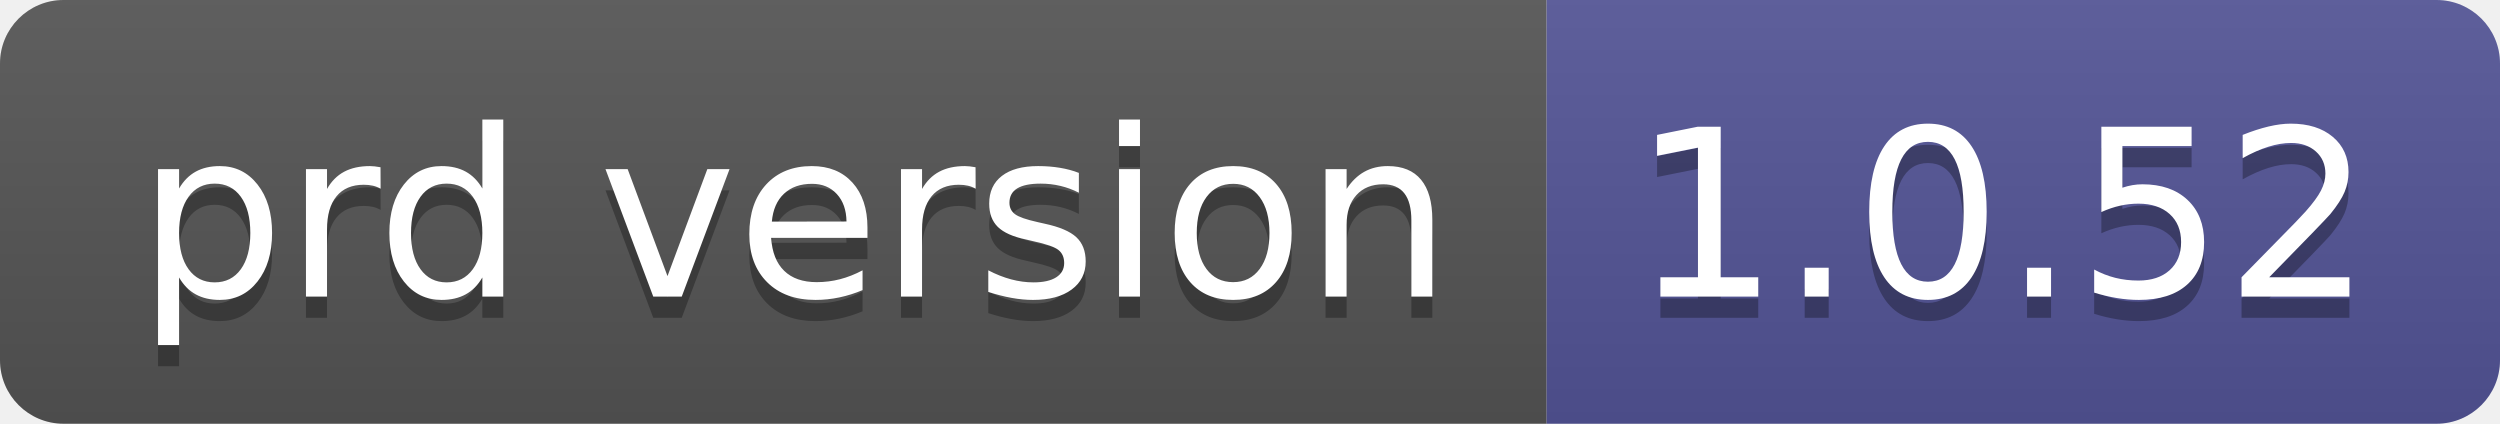
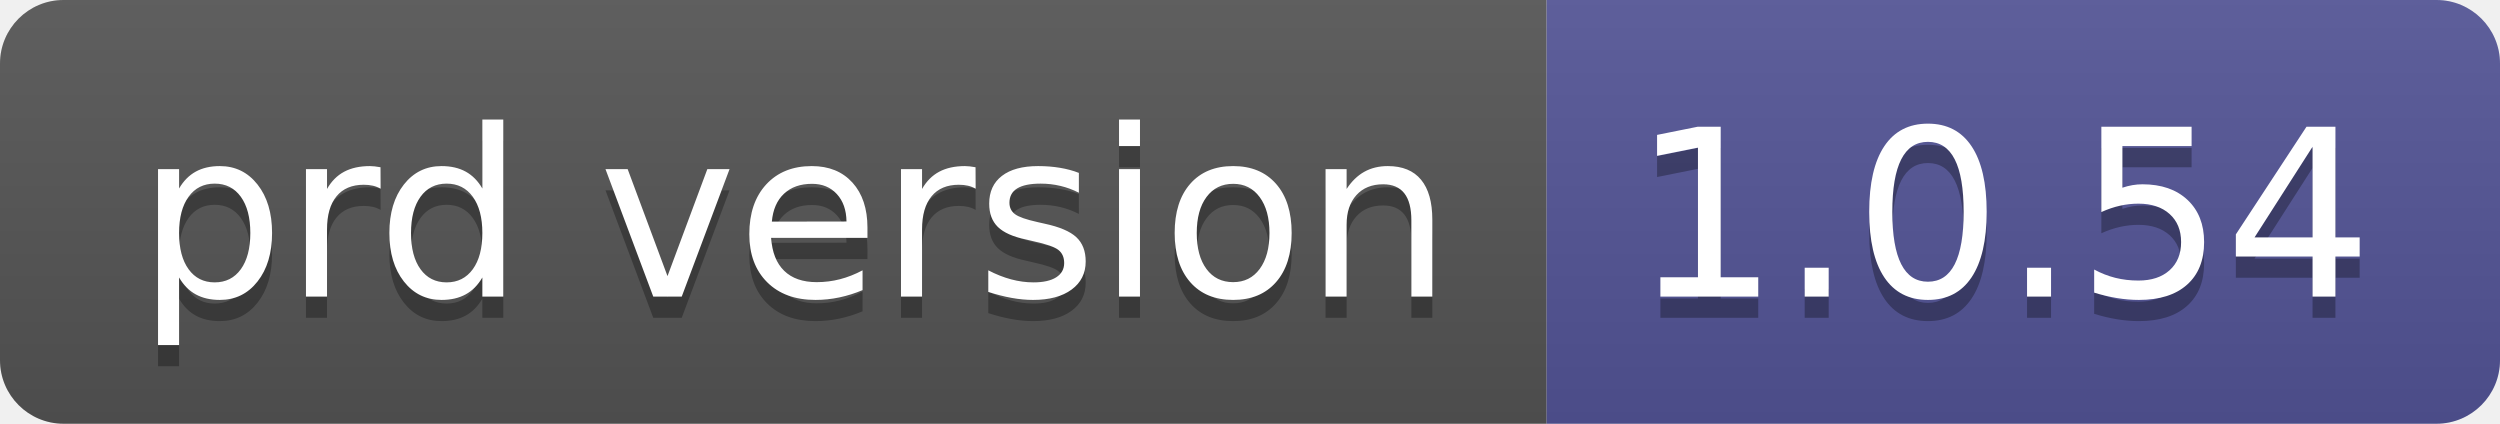
- <svg xmlns="http://www.w3.org/2000/svg" width="118" height="20" role="img" aria-label="prd version: 1.0.52">
+ <svg xmlns="http://www.w3.org/2000/svg" width="118" height="20" role="img" aria-label="prd version: 1.0.54">
  <linearGradient id="s" x2="0" y2="100%">
    <stop offset="0" stop-color="#bbb" stop-opacity=".1" />
    <stop offset="1" stop-opacity=".1" />
  </linearGradient>
  <clipPath id="r">
    <rect width="118" height="20" rx="3" fill="#fff" />
  </clipPath>
  <g clip-path="url(#r)">
    <rect width="73" height="20" fill="#555" />
    <rect x="73" width="45" height="20" fill="#535597" />
    <rect width="118" height="20" fill="url(#s)" />
  </g>
  <g fill="#fff" text-anchor="middle" font-family="Verdana,Geneva,DejaVu Sans,sans-serif" text-rendering="geometricPrecision" font-size="110">
    <text aria-hidden="true" x="375" y="150" fill="#010101" fill-opacity=".3" transform="scale(.1)" textLength="630">prd version</text>
    <text x="375" y="140" transform="scale(.1)" fill="#fff" textLength="630">prd version</text>
-     <text aria-hidden="true" x="945" y="150" fill="#010101" fill-opacity=".3" transform="scale(.1)" textLength="350">1.0.52</text>
-     <text x="945" y="140" transform="scale(.1)" fill="#fff" textLength="350">1.0.52</text>
+     <text aria-hidden="true" x="945" y="150" fill="#010101" fill-opacity=".3" transform="scale(.1)" textLength="350">1.0.54</text>
+     <text x="945" y="140" transform="scale(.1)" fill="#fff" textLength="350">1.0.54</text>
  </g>
</svg>
